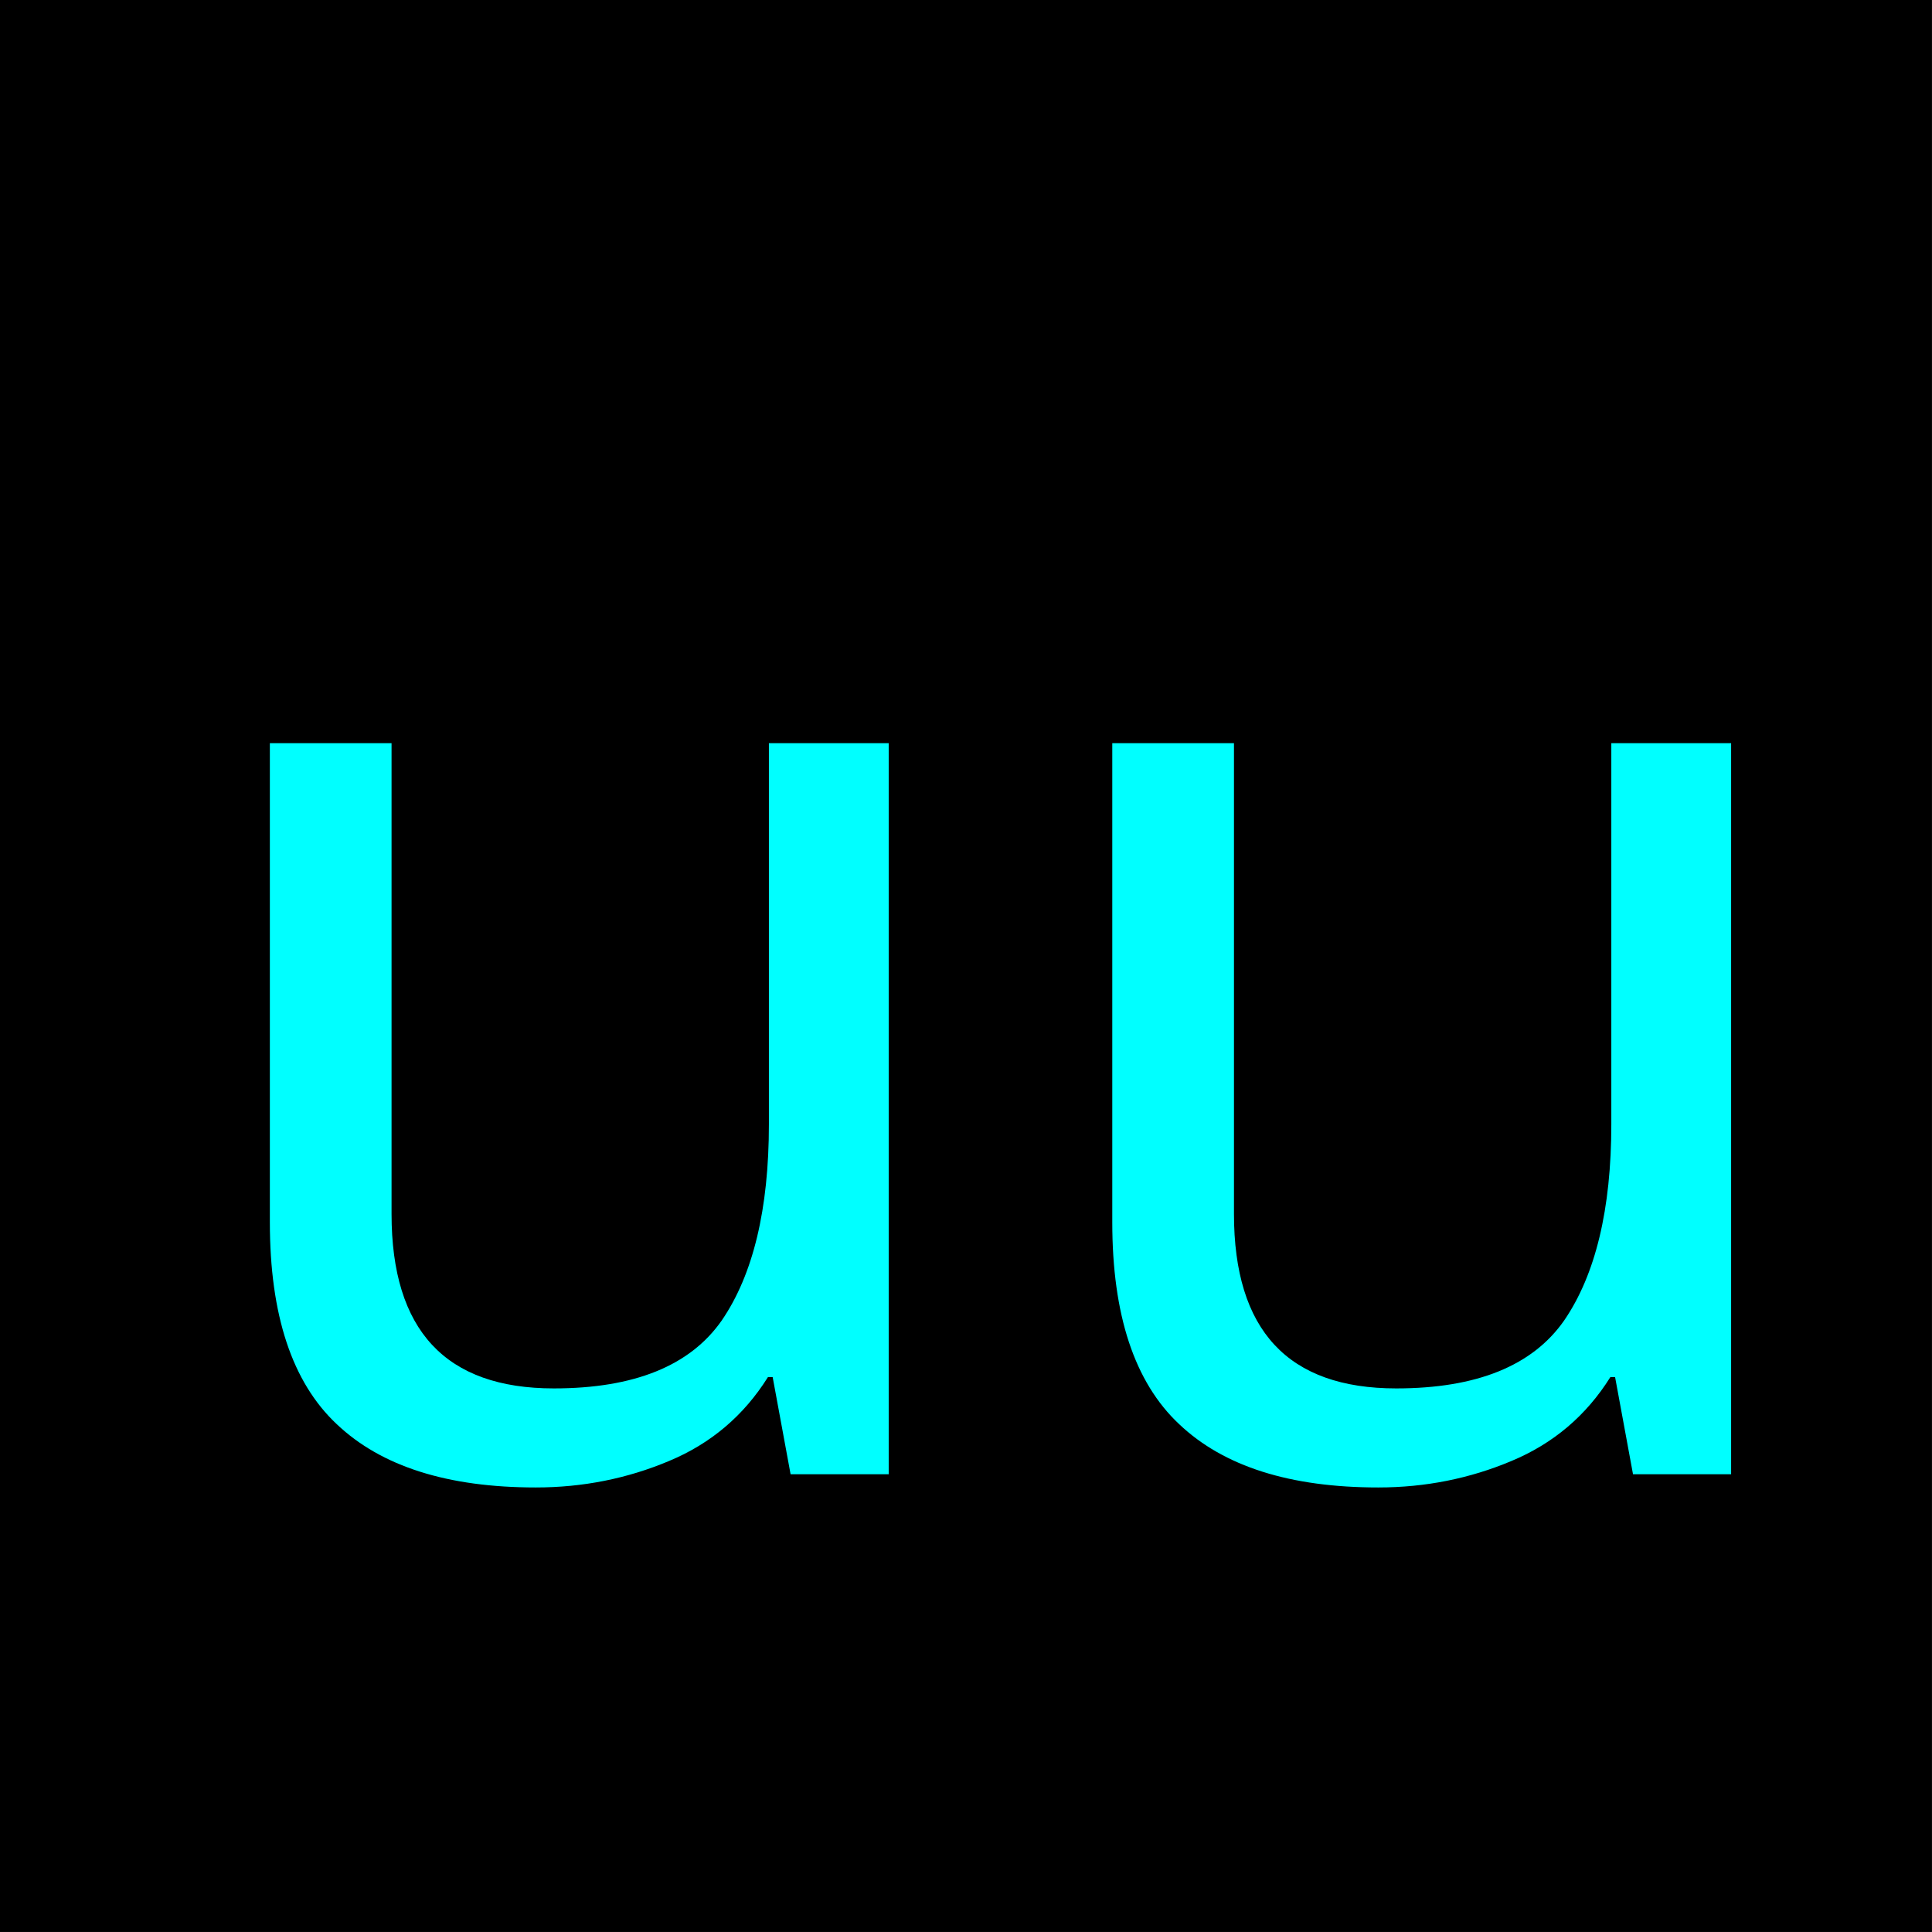
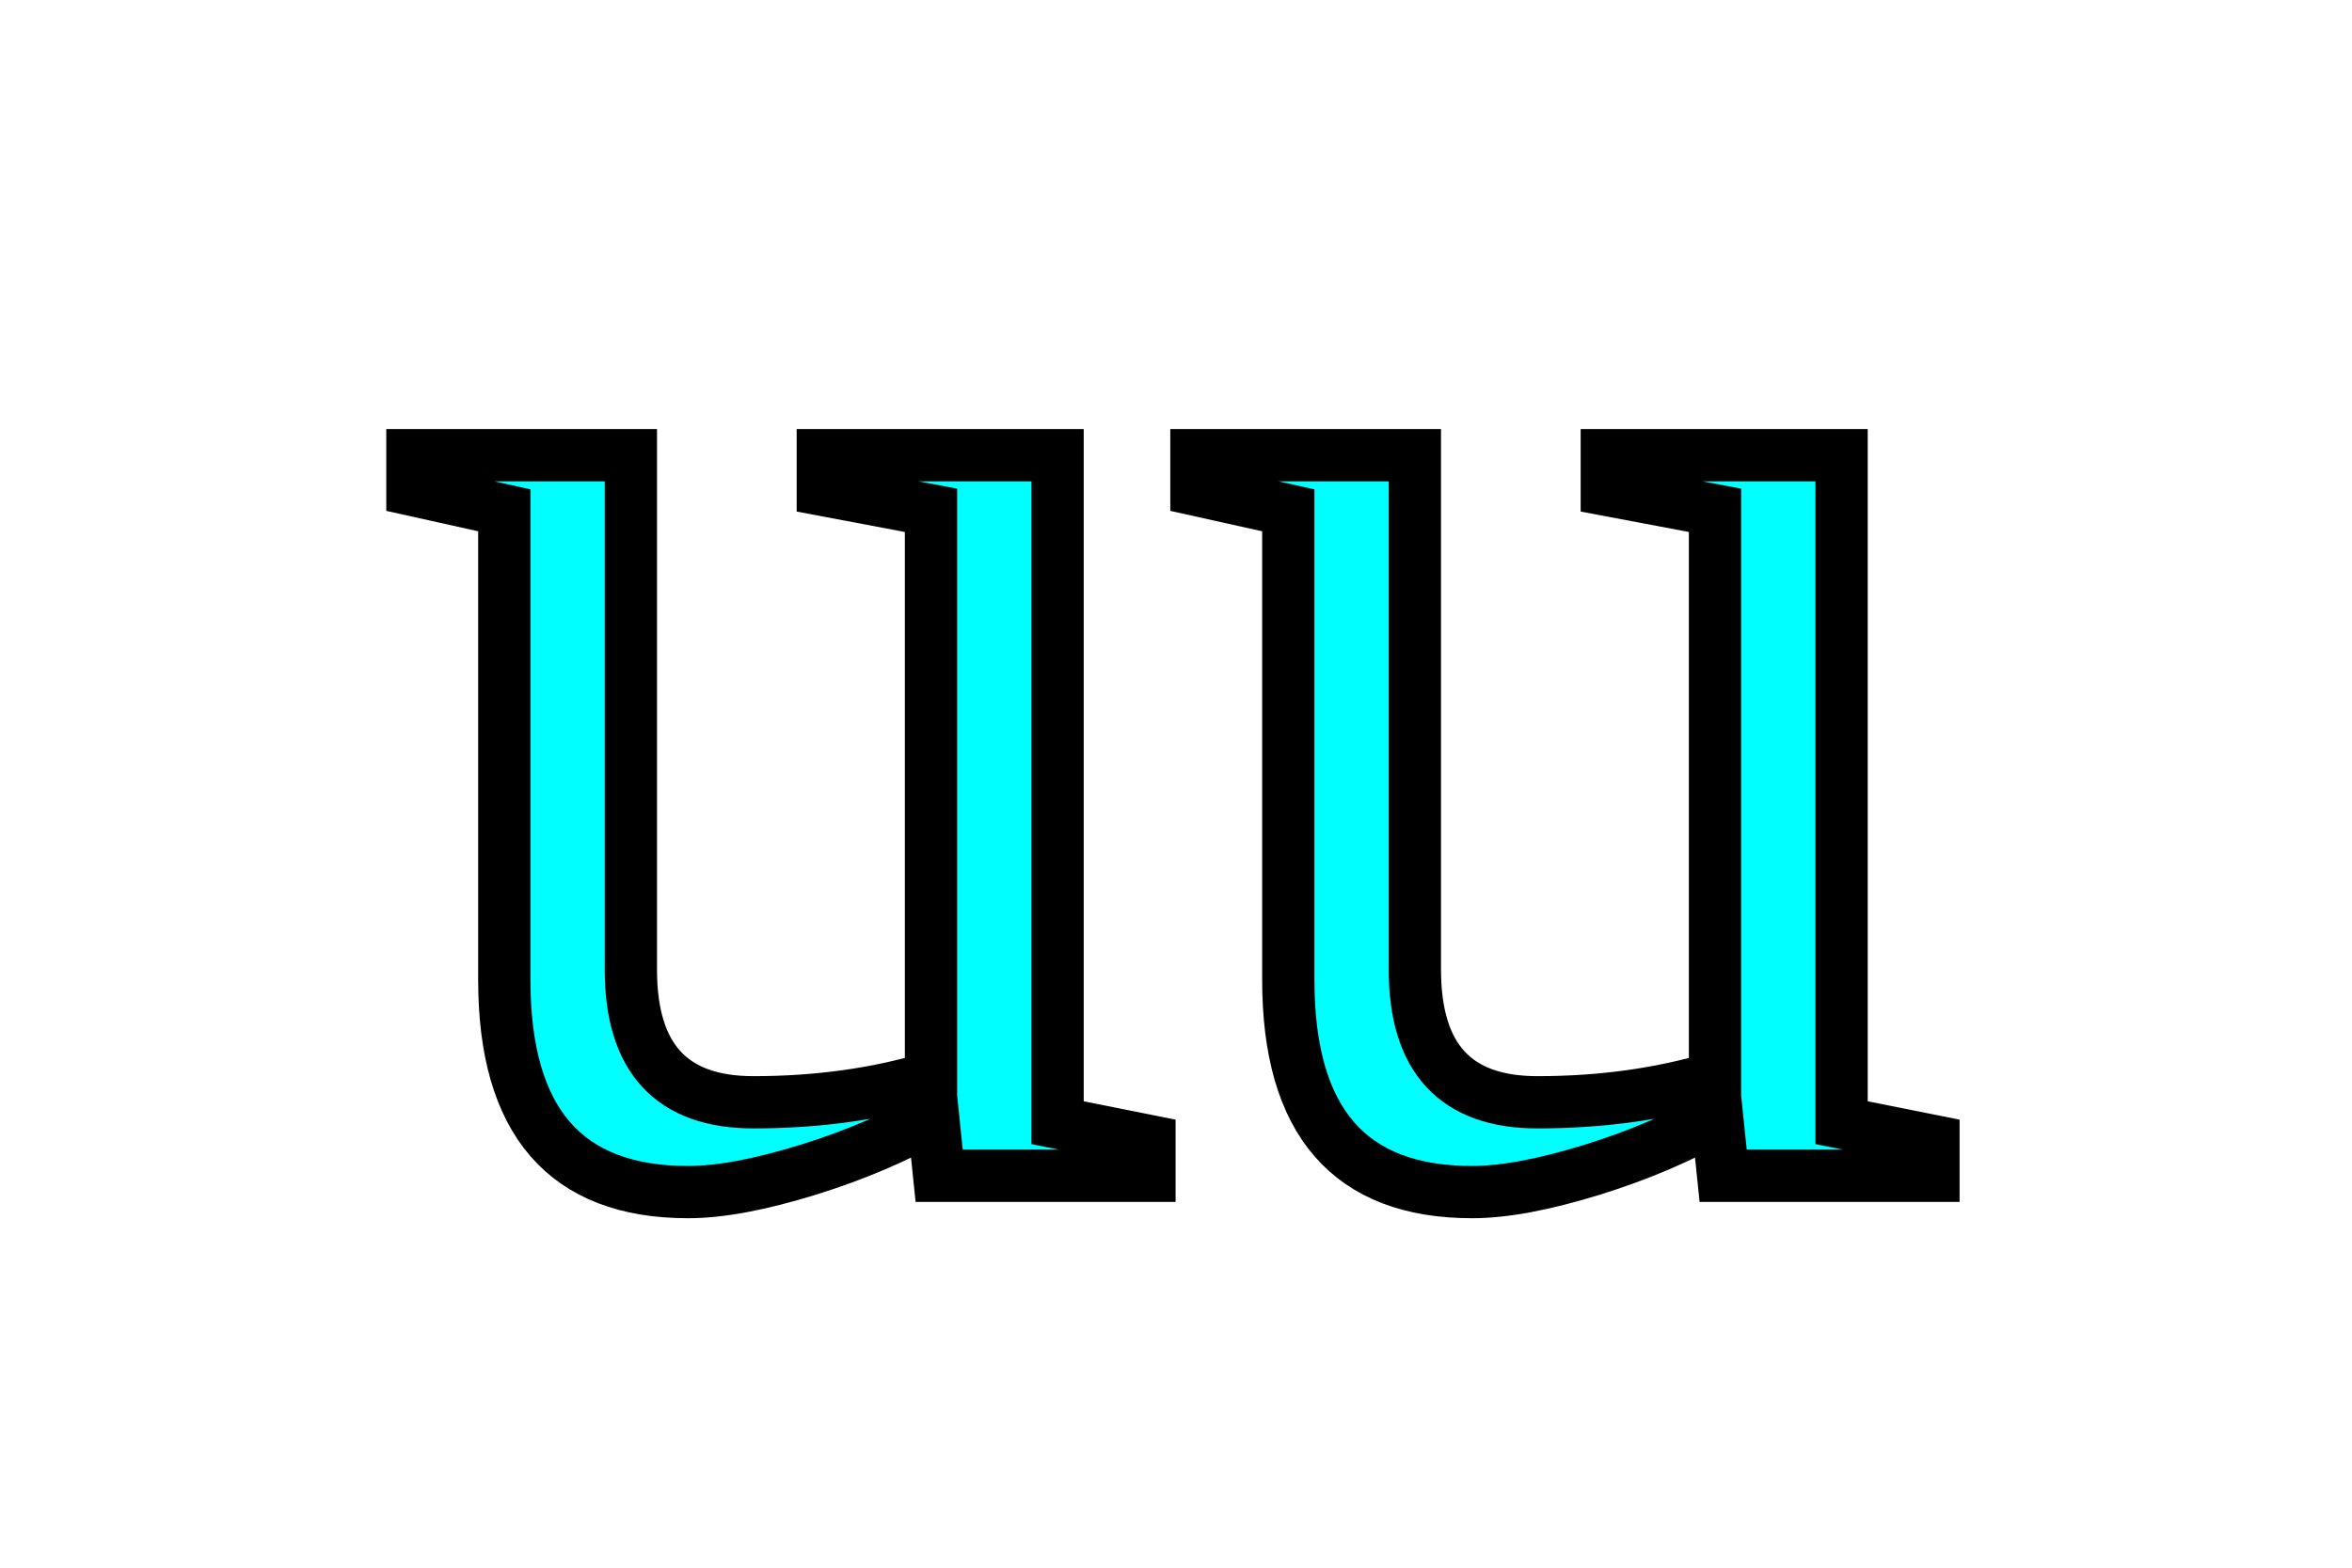
- <svg xmlns="http://www.w3.org/2000/svg" width="32mm" height="32mm" viewBox="0 0 32 32" version="1.1" id="svg8">
-   <defs id="defs2" />
-   <g id="layer1" transform="translate(-55.94047,-77.67932)">
-     <rect id="rect10" width="32" height="32" x="55.94" y="77.679" style="stroke-width:0.265" />
-     <flowRoot xml:space="preserve" id="flowRoot4531" style="font-style:normal;font-weight:normal;font-size:42.667px;line-height:1.25;font-family:sans-serif;letter-spacing:0px;word-spacing:0px;fill:#00ffff;fill-opacity:1;stroke:none" transform="scale(0.2645833)">
-       <flowRegion id="flowRegion4533" style="font-size:42.667px;fill:#00ffff;fill-opacity:1">
-         <rect id="rect4535" width="58.214" height="55.714" x="74.643" y="315.02" style="font-size:42.667px;fill:#00ffff;fill-opacity:1" />
-       </flowRegion>
-       <flowPara id="flowPara4537" />
-     </flowRoot>
-     <text xml:space="preserve" style="font-style:normal;font-variant:normal;font-weight:normal;font-stretch:normal;font-size:22.578px;line-height:1.25;font-family:sans-serif;-inkscape-font-specification:'sans-serif, Normal';font-variant-ligatures:normal;font-variant-caps:normal;font-variant-numeric:normal;font-feature-settings:normal;text-align:start;letter-spacing:0px;word-spacing:0px;writing-mode:lr-tb;text-anchor:start;fill:#00ffff;fill-opacity:1;stroke:none;stroke-width:0.265" x="58.629" y="102.096" id="text4541">
-       <tspan id="tspan4539" x="58.629" y="102.096" style="font-style:normal;font-variant:normal;font-weight:normal;font-stretch:normal;font-size:22.578px;font-family:sans-serif;-inkscape-font-specification:'sans-serif, Normal';font-variant-ligatures:normal;font-variant-caps:normal;font-variant-numeric:normal;font-feature-settings:normal;text-align:start;writing-mode:lr-tb;text-anchor:start;fill:#00ffff;fill-opacity:1;stroke-width:0.265">uu</tspan>
-     </text>
-   </g>
+ <svg width="18" height="12">
+   <text text-anchor="middle" x="9" y="9" fill="#00ffff" stroke="#000000" stroke-width=".4">uu</text>
</svg>
